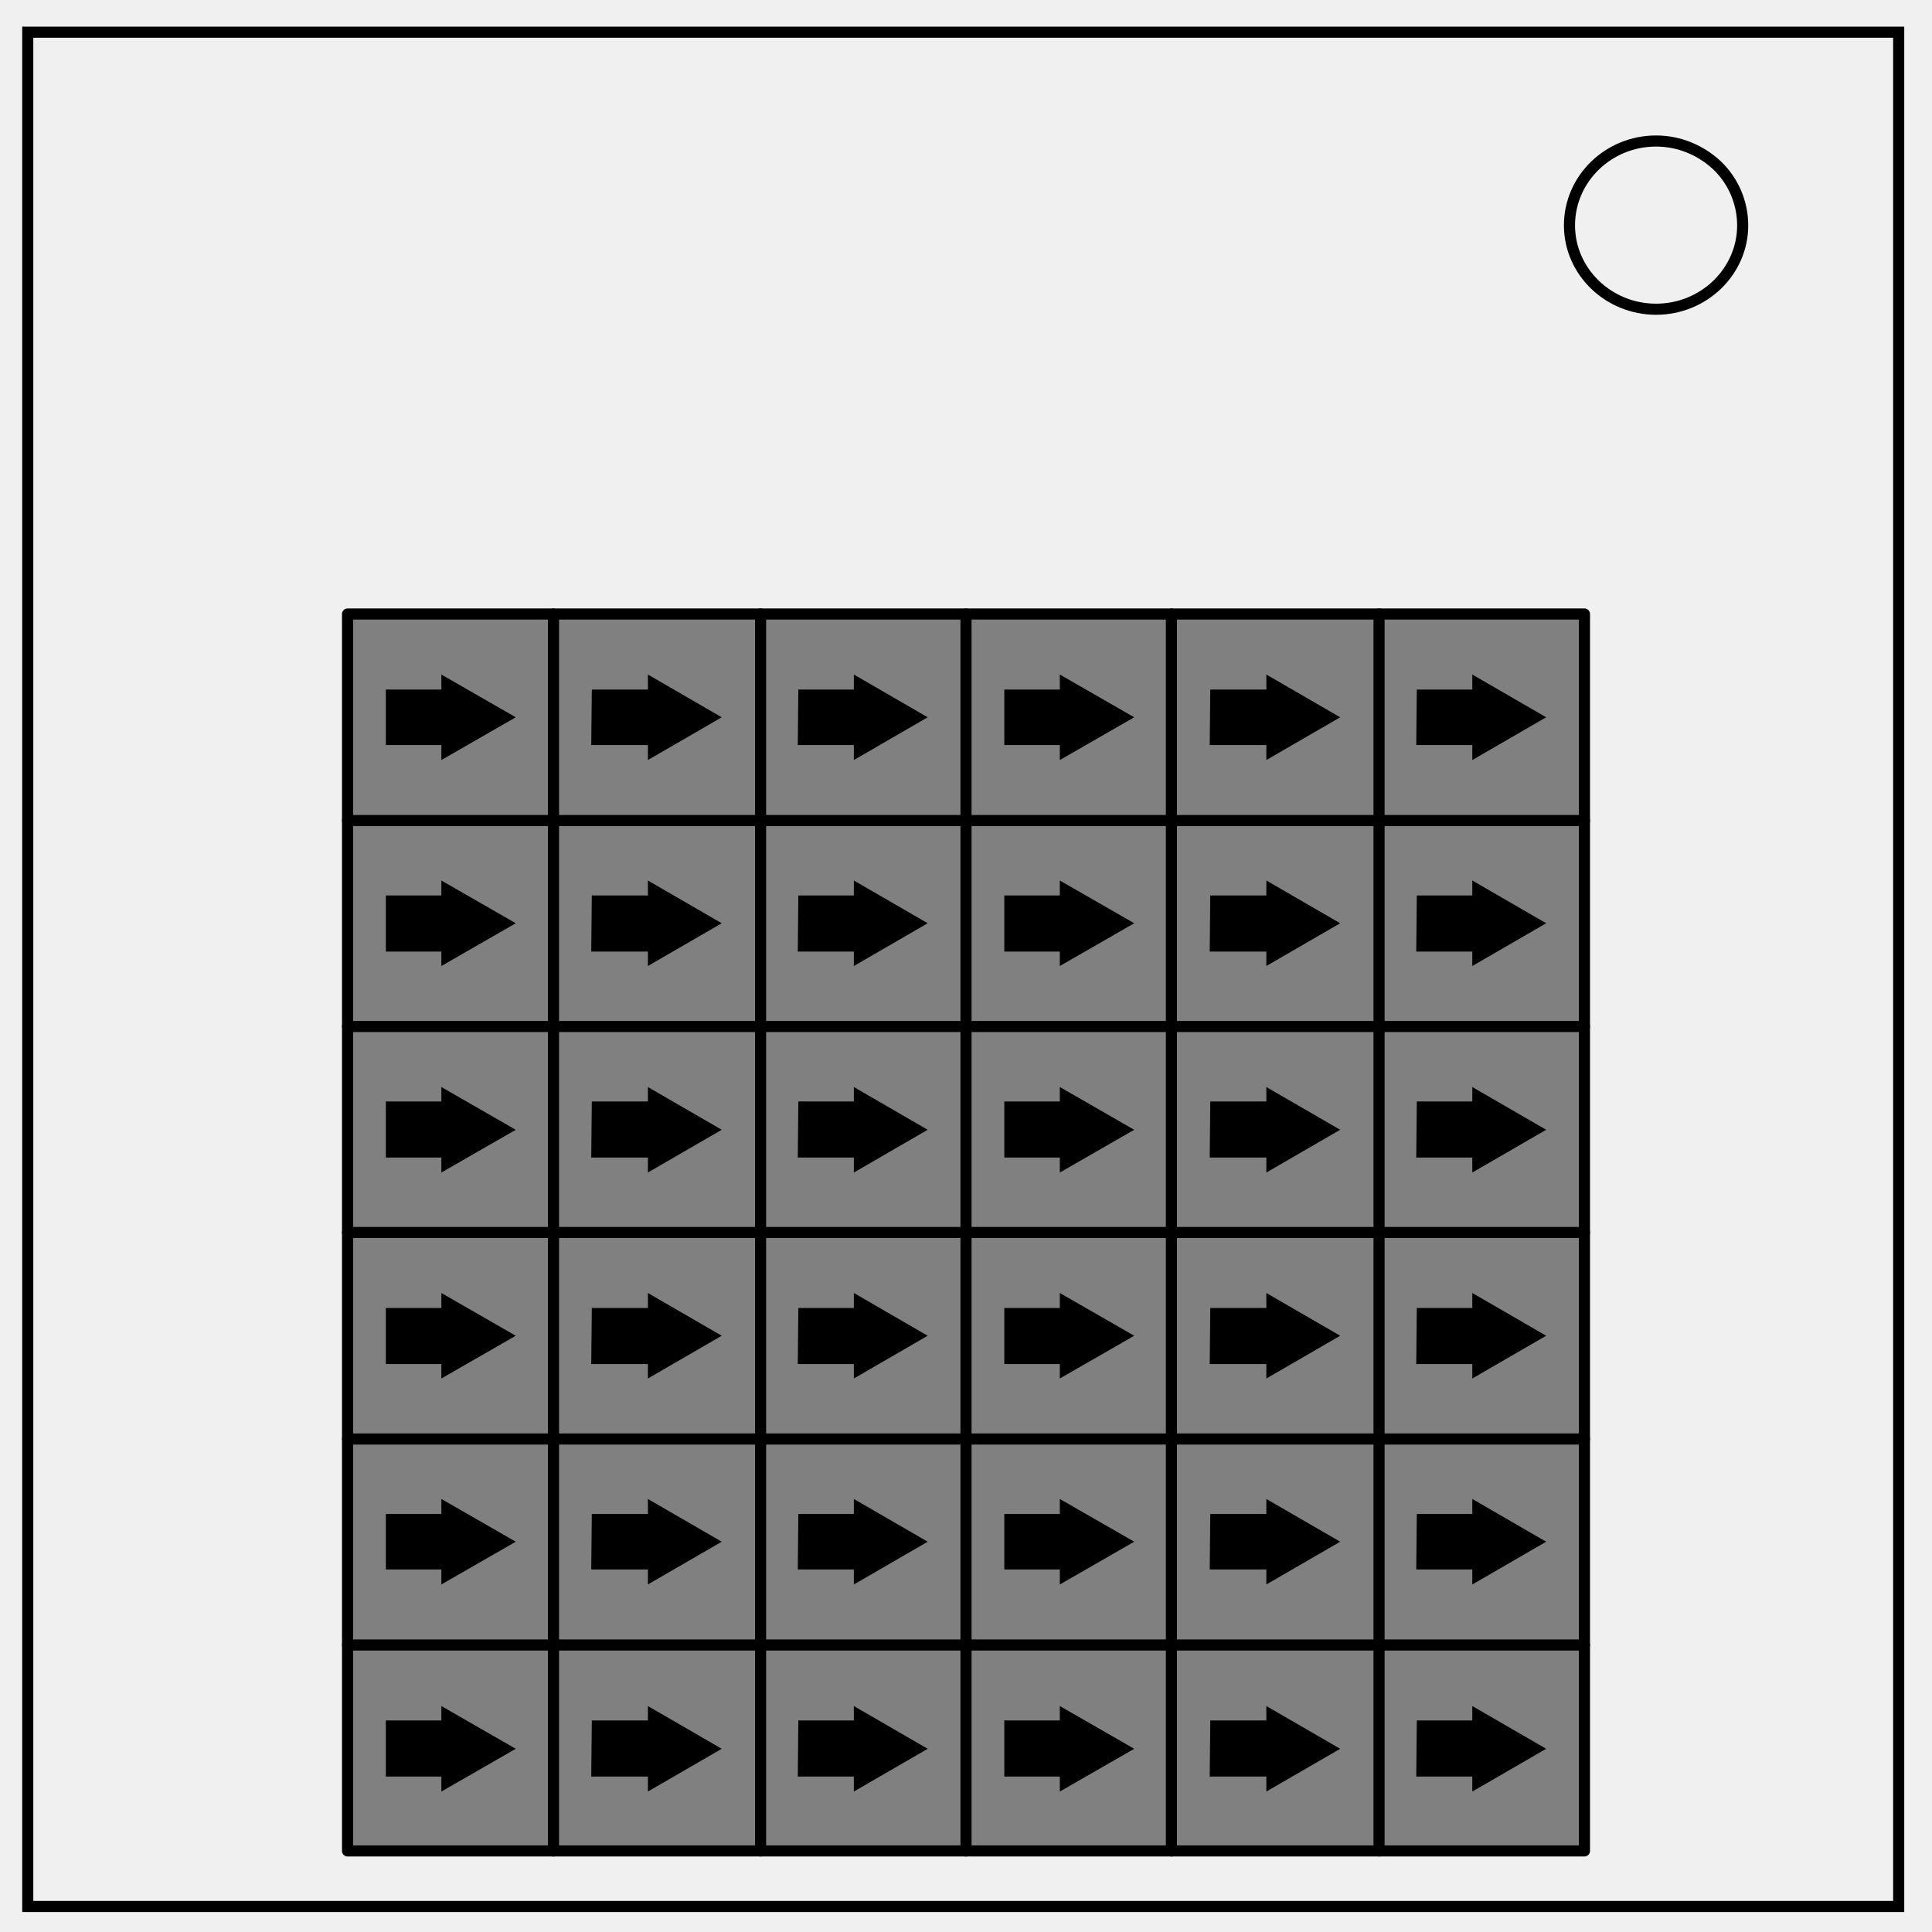
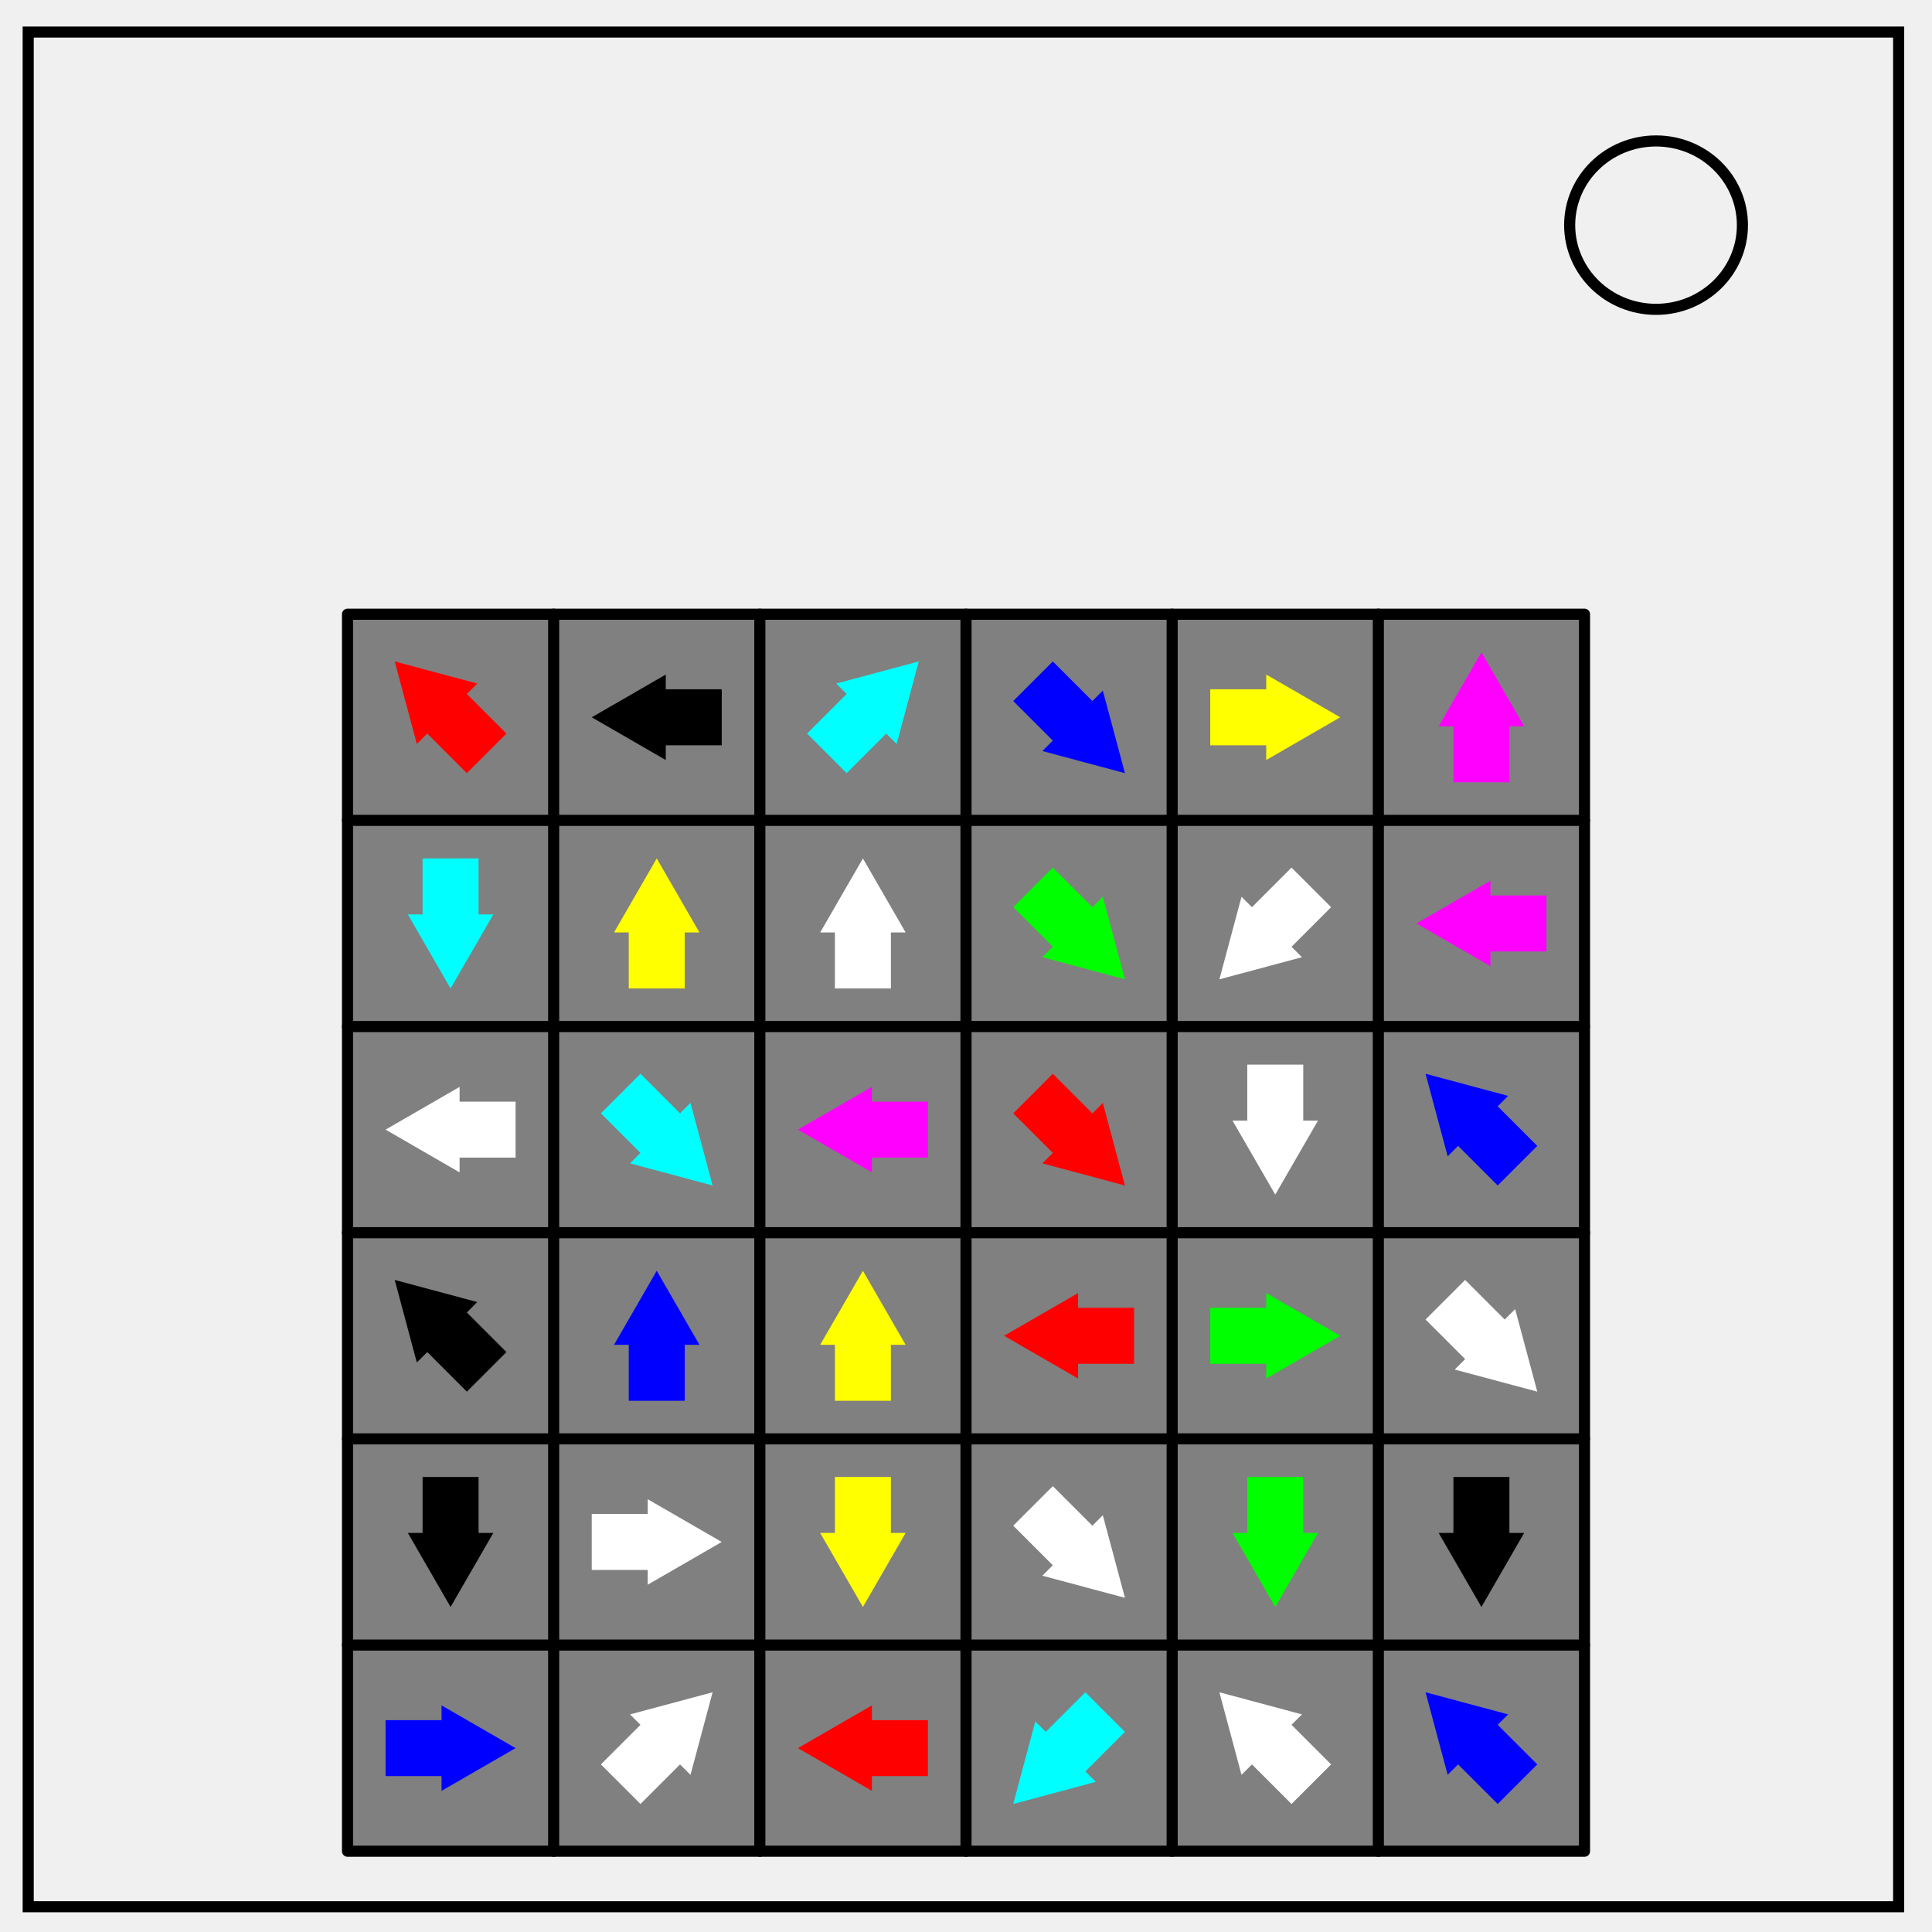
<svg xmlns="http://www.w3.org/2000/svg" fill="none" viewBox="0 0 348 348">
-   <path stroke="#000" stroke-width="2" d="M5 5.8h337v337.6H5z" />
-   <path stroke="#000" stroke-width="2" d="M282.7 40.6c0-8.4 7-15.2 15.6-15.2 4.1 0 8 1.6 11 4.4a15 15 0 0 1 4.6 10.8c0 8.3-7 15.1-15.6 15.1s-15.6-6.8-15.6-15.1z" />
-   <path fill="gray" stroke="#000" stroke-linecap="round" stroke-linejoin="round" stroke-width="2" d="M62.6 110.6h222.8v222.8H62.6Z" />
-   <path stroke="#000" stroke-linecap="round" stroke-linejoin="round" stroke-width="2" d="M174 110.6v222.8M99.7 110.6v222.8M137 110.6v222.8m111.4-222.8v222.8M211 110.6v222.8M285.4 222H62.6m222.8-74.2H62.6m222.8 37.1H62.6m222.8 111.4H62.6m222.8-37.1H62.6" />
-   <path fill="#000" d="M69.5 134.2h10v2.7l13.4-7.7-13.4-7.7v2.7h-10Zm37 0h10.2v2.7l13.3-7.7-13.3-7.7v2.7h-10.1zm37.2 0h10.1v2.7l13.3-7.7-13.3-7.7v2.7h-10zm37.2 0h10v2.7l13.4-7.7-13.4-7.7v2.7h-10Zm37 0h10.2v2.7l13.3-7.7-13.3-7.7v2.7H218zm37.2 0h10.1v2.7l13.3-7.7-13.3-7.7v2.7h-10zM69.5 171.4h10v2.6l13.4-7.7-13.4-7.7v2.7h-10Zm37 0h10.2v2.6l13.3-7.7-13.3-7.7v2.7h-10.1zm37.2 0h10.1v2.6l13.3-7.7-13.3-7.7v2.7h-10zm37.2 0h10v2.6l13.4-7.7-13.4-7.7v2.7h-10Zm37 0h10.2v2.6l13.3-7.7-13.3-7.7v2.7H218zm37.2 0h10.1v2.6l13.3-7.7-13.3-7.7v2.7h-10zM69.5 208.5h10v2.7l13.4-7.7-13.4-7.7v2.6h-10Zm37 0h10.2v2.7l13.3-7.7-13.3-7.7v2.6h-10.1zm37.2 0h10.1v2.7l13.3-7.7-13.3-7.7v2.6h-10zm37.2 0h10v2.7l13.4-7.7-13.4-7.7v2.6h-10Zm37 0h10.2v2.7l13.3-7.7-13.3-7.7v2.6H218zm37.2 0h10.1v2.7l13.3-7.7-13.3-7.7v2.6h-10zM69.5 245.7h10v2.6l13.4-7.7-13.4-7.7v2.7h-10Zm37 0h10.2v2.6l13.3-7.7-13.3-7.7v2.7h-10.1zm37.2 0h10.1v2.6l13.3-7.7-13.3-7.7v2.7h-10zm37.2 0h10v2.6l13.4-7.7-13.4-7.7v2.7h-10zm37 0h10.2v2.6l13.3-7.7-13.3-7.7v2.7H218zm37.2 0h10.1v2.6l13.3-7.7-13.3-7.7v2.7h-10zm-185.6 37h10v2.7l13.4-7.7-13.4-7.7v2.7h-10Zm37 0h10.2v2.7l13.3-7.7-13.3-7.7v2.7h-10.1zm37.2 0h10.1v2.7l13.3-7.7-13.3-7.7v2.7h-10zm37.2 0h10v2.7l13.4-7.7-13.4-7.7v2.7h-10zm37 0h10.2v2.7l13.3-7.7-13.3-7.7v2.7H218zm37.2 0h10.1v2.7l13.3-7.7-13.3-7.7v2.7h-10zM69.5 320h10v2.7l13.4-7.7-13.4-7.7v2.6h-10Zm37 0h10.2v2.7l13.3-7.7-13.3-7.7v2.6h-10.1zm37.2 0h10.1v2.7l13.3-7.7-13.3-7.7v2.6h-10zm37.2 0h10v2.7l13.4-7.7-13.4-7.7v2.6h-10zm37 0h10.2v2.7l13.3-7.7-13.3-7.7v2.6H218zm37.2 0h10.1v2.7l13.3-7.7-13.3-7.7v2.6h-10z" />
+   <path stroke="#000" stroke-width="2" d="M5.079 5.776h336.913v337.67H5.08z" />
+   <path stroke="#000" stroke-width="2" d="M282.734 40.554c0-8.376 6.966-15.165 15.56-15.165 4.126 0 8.084 1.597 11.001 4.441 2.918 2.844 4.558 6.702 4.558 10.724 0 8.376-6.966 15.165-15.56 15.165-8.593 0-15.559-6.79-15.559-15.165z" />
+   <path fill="gray" stroke="#000" stroke-linecap="round" stroke-linejoin="round" stroke-width="2" d="M62.593 110.634h222.815v222.815H62.593z" />
+   <path stroke="#000" stroke-linecap="round" stroke-linejoin="round" stroke-width="2" d="M174 110.634v222.815M99.728 110.634v222.815m37.136-222.815v222.815m111.408-222.815v222.815m-37.136-222.815v222.815m74.271-111.408H62.593m222.814-74.271H62.593m222.814 37.135H62.593m222.814 111.408H62.593m222.814-37.136H62.593" />
+   <path fill="red" d="m91.223 132.134-7.13-7.13 1.878-1.88-14.873-3.984 3.985 14.872 1.88-1.878 7.13 7.13z" class="arrow" />
+   <path fill="#000" d="M130.005 124.16h-10.083v-2.657l-13.335 7.699 13.335 7.699v-2.657h10.083z" class="arrow" />
+   <path fill="#0ff" d="m152.5 139.264 7.13-7.13 1.88 1.878 3.984-14.872-14.873 3.985 1.88 1.878-7.131 7.13z" class="arrow" />
+   <path fill="#00f" d="m182.506 126.27 7.13 7.13-1.879 1.879 14.873 3.985-3.985-14.873-1.879 1.879-7.13-7.13z" class="arrow" />
+   <path fill="#ff0" d="M217.995 134.244h10.083v2.657l13.335-7.7-13.335-7.698v2.657h-10.083z" class="arrow" />
+   <path fill="#f0f" d="M271.881 140.91v-10.083h2.657l-7.698-13.334-7.7 13.334h2.658v10.084z" class="arrow" />
+   <path fill="#0ff" d="M76.119 154.628v10.084h-2.657l7.698 13.335 7.7-13.335h-2.658v-10.084Z" class="arrow" />
+   <path fill="#ff0" d="M123.338 178.047v-10.084h2.657l-7.699-13.335-7.699 13.335h2.657v10.084z" class="arrow" />
+   <path fill="#fff" d="M160.474 178.047v-10.084h2.657l-7.699-13.335-7.699 13.335h2.657v10.084z" class="arrow" />
+   <path fill="#0f0" d="m182.506 163.406 7.13 7.13-1.879 1.879 14.873 3.985-3.985-14.873-1.879 1.879-7.13-7.13z" class="arrow" />
+   <path fill="#fff" d="m232.636 156.275-7.13 7.13-1.88-1.878-3.984 14.873 14.872-3.985-1.878-1.88 7.13-7.13z" class="arrow" />
+   <path fill="#f0f" d="M278.549 161.296h-10.084v-2.657l-13.335 7.699 13.335 7.698v-2.657h10.084z" class="arrow" />
+   <path fill="#fff" d="M92.87 198.432H82.786v-2.657l-13.335 7.698 13.335 7.7v-2.658H92.87z" class="arrow" />
+   <path fill="#0ff" d="m108.234 200.541 7.13 7.13-1.878 1.88 14.872 3.985-3.985-14.873-1.878 1.878-7.13-7.13z" class="arrow" />
+   <path fill="#f0f" d="M167.141 198.432h-10.083v-2.657l-13.335 7.698 13.335 7.7v-2.658h10.083z" class="arrow" />
+   <path fill="red" d="m182.506 200.541 7.13 7.13-1.879 1.88 14.873 3.985-3.985-14.873-1.879 1.878-7.13-7.13z" class="arrow" />
+   <path fill="#fff" d="M224.662 191.764v10.084h-2.657l7.699 13.335 7.699-13.335h-2.657v-10.084z" class="arrow" />
+   <path fill="#00f" d="m276.902 206.405-7.13-7.13 1.878-1.879-14.873-3.985 3.986 14.873 1.878-1.879 7.13 7.13z" class="arrow" />
+   <path fill="#000" d="m91.223 243.541-7.13-7.13 1.878-1.879-14.873-3.985 3.985 14.873 1.88-1.879 7.13 7.13z" class="arrow" />
+   <path fill="#00f" d="M123.338 252.318v-10.083h2.657l-7.699-13.335-7.698 13.335h2.656v10.083z" class="arrow" />
+   <path fill="#ff0" d="M160.474 252.318v-10.083h2.657l-7.699-13.335-7.699 13.335h2.657v10.083z" class="arrow" />
+   <path fill="red" d="M204.277 235.567h-10.084v-2.657l-13.334 7.7 13.334 7.698v-2.657h10.084z" class="arrow" />
+   <path fill="#0f0" d="M217.995 245.651h10.083v2.657l13.335-7.699-13.335-7.699v2.657h-10.083z" class="arrow" />
+   <path fill="#fff" d="m256.777 237.677 7.13 7.13-1.878 1.88 14.873 3.984-3.985-14.872-1.88 1.878-7.13-7.13z" class="arrow" />
+   <path fill="#000" d="M76.119 266.036v10.084h-2.657l7.699 13.334 7.698-13.334h-2.657v-10.084z" class="arrow" />
+   <path fill="#fff" d="M106.587 282.787h10.084v2.657l13.334-7.699-13.334-7.699v2.657h-10.084z" class="arrow" />
+   <path fill="#ff0" d="M150.39 266.036v10.084h-2.657l7.7 13.334 7.698-13.334h-2.657v-10.084z" class="arrow" />
+   <path fill="#fff" d="m182.506 274.813 7.13 7.13-1.879 1.88 14.873 3.984-3.985-14.873-1.879 1.88-7.13-7.131z" class="arrow" />
+   <path fill="#0f0" d="M224.662 266.036v10.084h-2.657l7.699 13.334 7.699-13.334h-2.657v-10.084z" class="arrow" />
+   <path fill="#000" d="M261.798 266.036v10.084h-2.657l7.699 13.334 7.698-13.334h-2.657v-10.084z" class="arrow" />
+   <path fill="#00f" d="M69.451 319.923h10.084v2.657l13.335-7.7-13.335-7.698v2.657H69.451Z" class="arrow" />
+   <path fill="#fff" d="m115.364 324.943 7.13-7.13 1.88 1.879 3.984-14.873-14.872 3.985 1.878 1.879-7.13 7.13z" class="arrow" />
+   <path fill="red" d="M167.141 309.84h-10.083v-2.658l-13.335 7.699 13.335 7.699v-2.657h10.083z" class="arrow" />
+   <path fill="#0ff" d="m195.5 304.819-7.13 7.13-1.88-1.879-3.984 14.873 14.873-3.985-1.88-1.879 7.131-7.13z" class="arrow" />
+   <path fill="#fff" d="m239.766 317.813-7.13-7.13 1.878-1.88-14.872-3.984 3.985 14.873 1.878-1.88 7.13 7.131z" class="arrow" />
+   <path fill="#00f" d="m276.902 317.813-7.13-7.13 1.878-1.88-14.873-3.984 3.986 14.873 1.878-1.88 7.13 7.131z" class="arrow" />
</svg>
